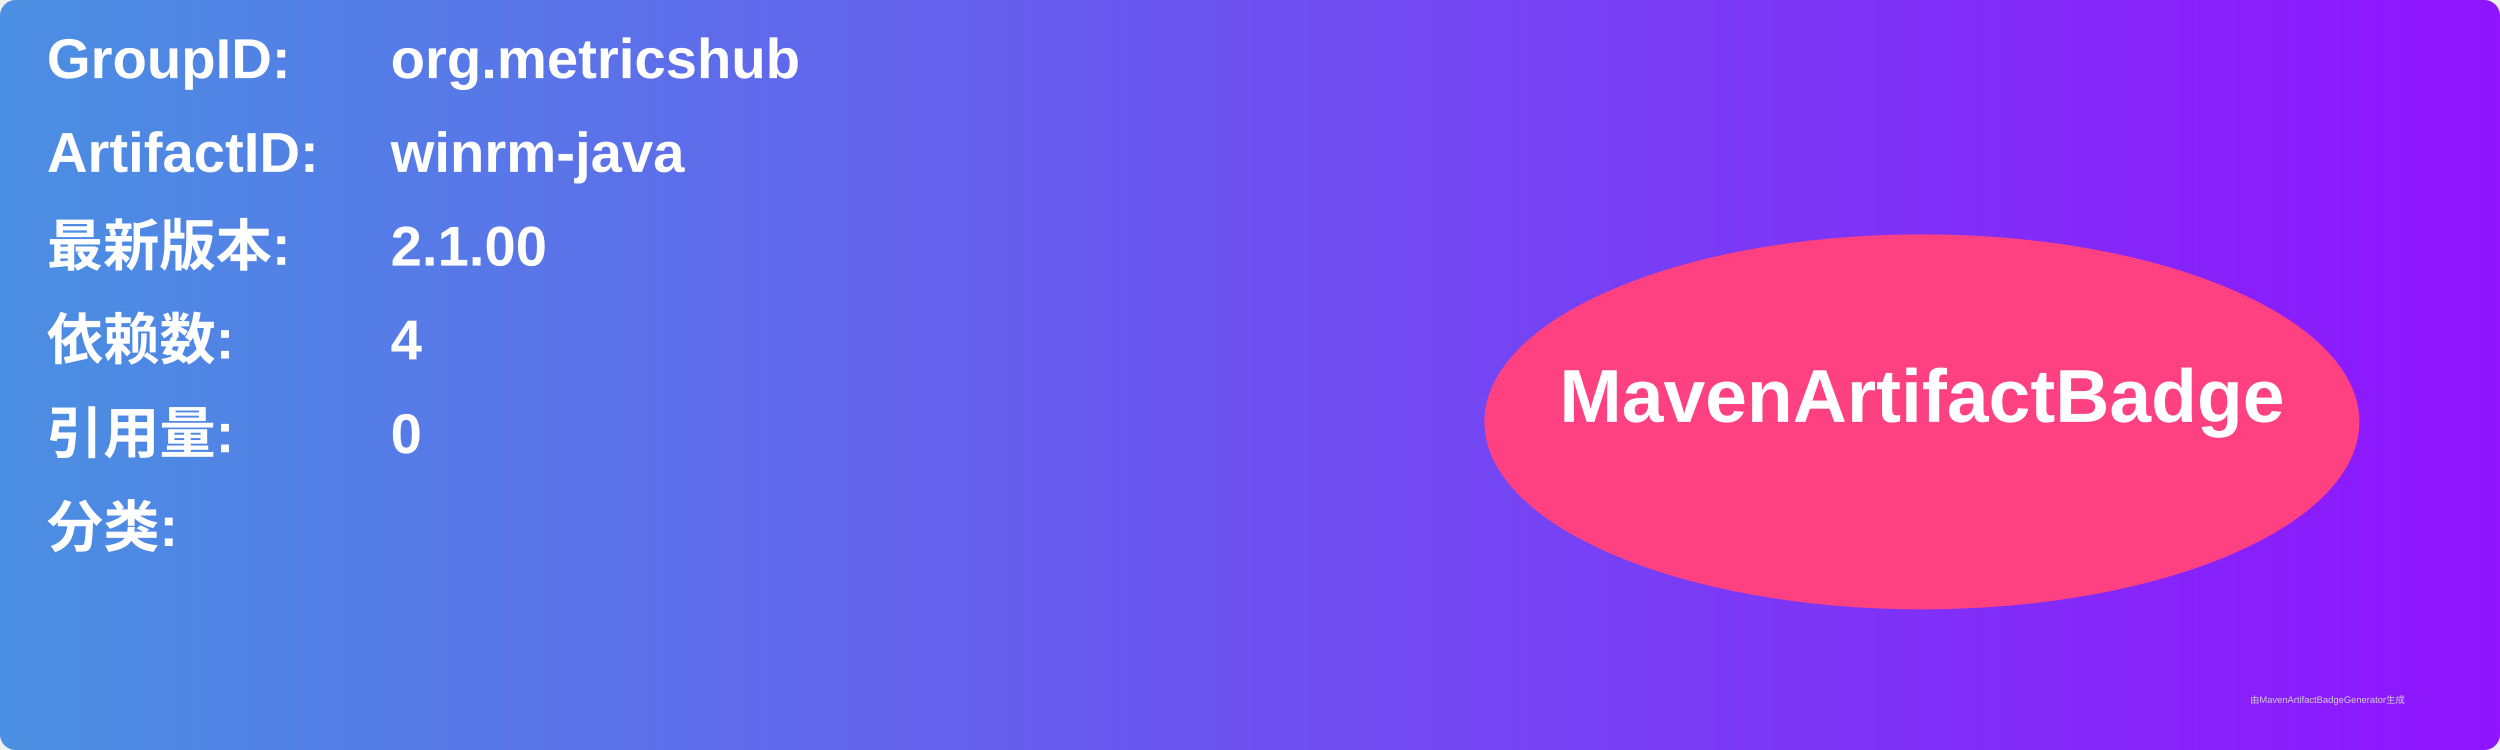
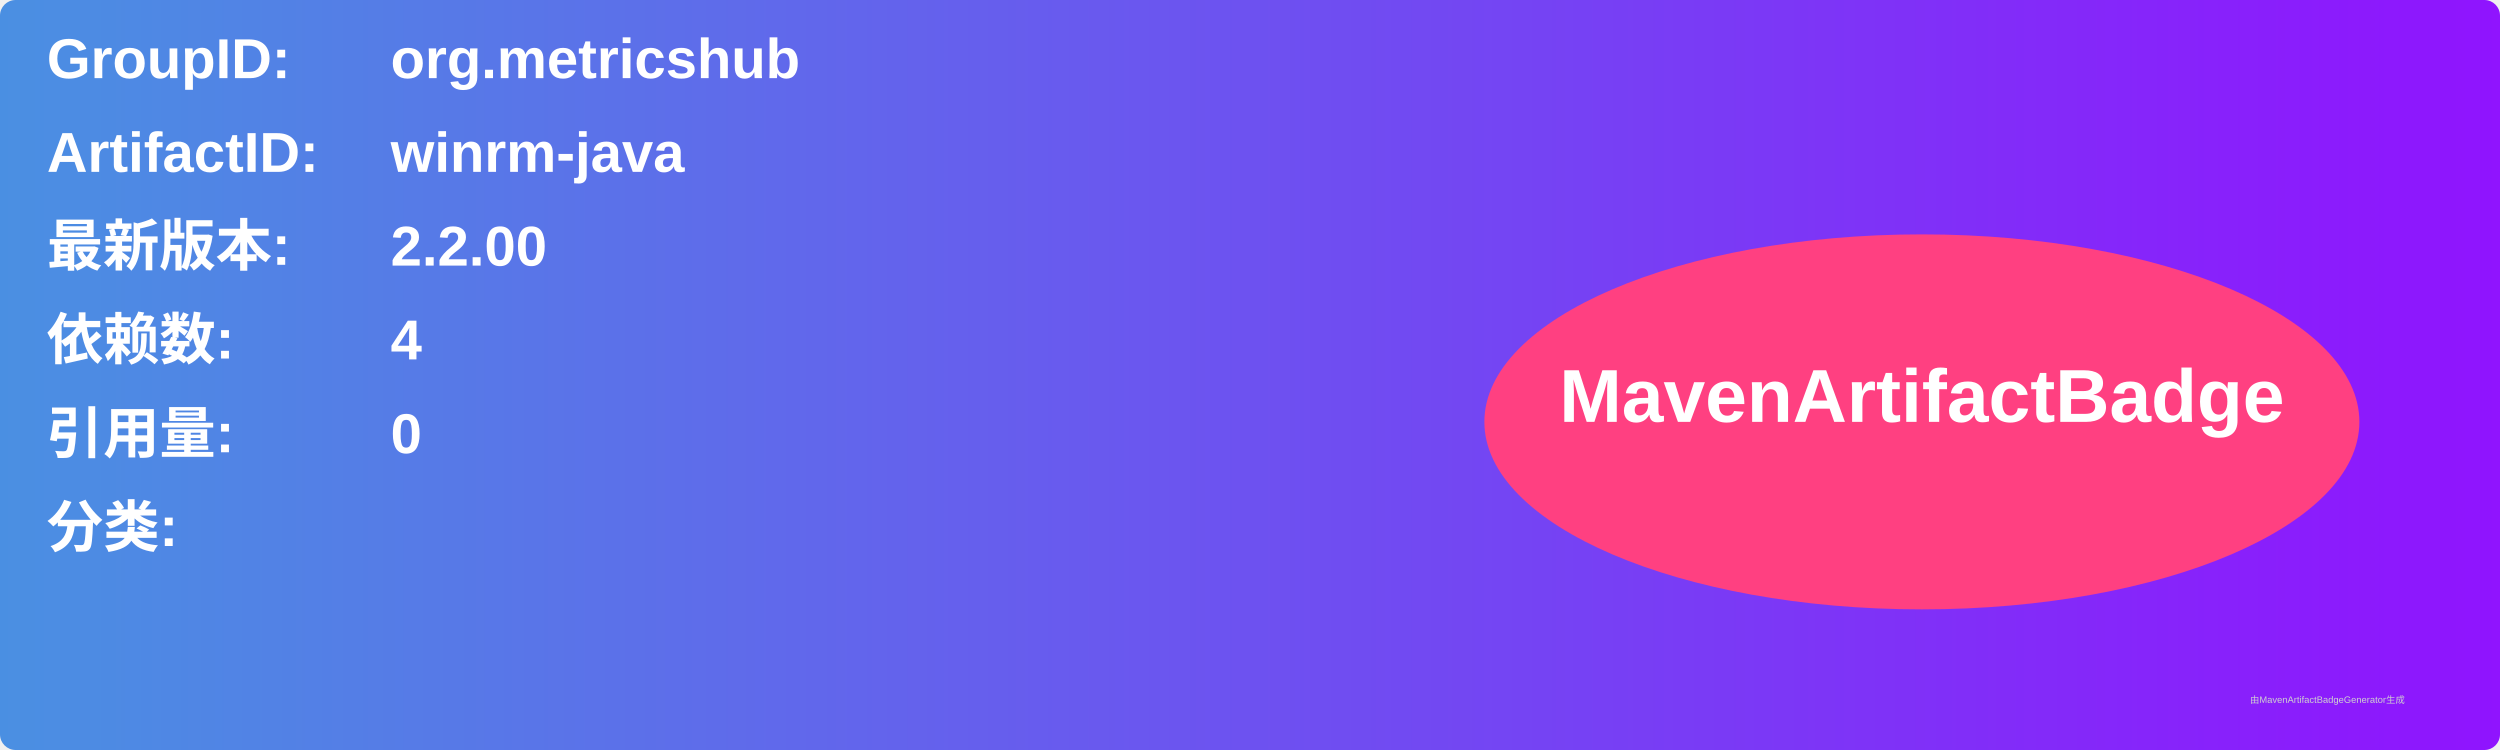
<svg xmlns="http://www.w3.org/2000/svg" width="800" height="240" viewBox="0 0 800 240">
  <linearGradient id="grad" x1="0%" y1="0%" x2="100%" y2="0%">
    <stop offset="0%" stop-color="#4a90e2" />
    <stop offset="100%" stop-color="#9013fe" />
  </linearGradient>
  <rect width="100%" height="100%" rx="5" ry="5" fill="url(#grad)" />
  <g transform="translate(15, 15)">
    <text x="0" y="10" font-family="Arial" font-size="18" fill="white" font-weight="bold" width="260">GroupID:</text>
    <text x="110" y="10" font-family="Arial" font-size="18" fill="white" font-weight="bold" width="460">org.metricshub</text>
    <text x="0" y="40" font-family="Arial" font-size="18" fill="white" font-weight="bold" width="260">ArtifactID:</text>
    <text x="110" y="40" font-family="Arial" font-size="18" fill="white" font-weight="bold" width="460">winrm-java</text>
    <text x="0" y="70" font-family="Arial" font-size="18" fill="white" font-weight="bold">最新版本:</text>
    <text x="110" y="70" font-family="Arial" font-size="18" fill="white" font-weight="bold">
-       <tspan font-weight="bold">2.1.00</tspan>
+       <tspan font-weight="bold">2.2.00</tspan>
    </text>
    <text x="0" y="100" font-family="Arial" font-size="18" fill="white" font-weight="bold">依赖数: </text>
    <text x="110" y="100" font-family="Arial" font-size="18" fill="white">
      <tspan font-weight="bold">4</tspan>
    </text>
    <text x="0" y="130" font-family="Arial" font-size="18" fill="white" font-weight="bold">引用量: </text>
    <text x="110" y="130" font-family="Arial" font-size="18" fill="white">
      <tspan font-weight="bold">0</tspan>
    </text>
    <text x="0" y="160" font-family="Arial" font-size="18" fill="white" font-weight="bold">分类:</text>
    <text x="10" y="190" font-family="Arial" font-size="10" fill="white">
      <tspan font-weight="bold" />
    </text>
    <ellipse cx="600" cy="120" rx="140" ry="60" fill="#ff4081" />
    <text x="600" y="120" text-anchor="middle" font-family="Arial" font-size="24" fill="white" font-weight="bold">MavenArtifactBadge</text>
  </g>
  <text x="720" y="225" font-family="Arial" font-size="3" fill="#d0d0d0">由MavenArtifactBadgeGenerator生成</text>
</svg>
